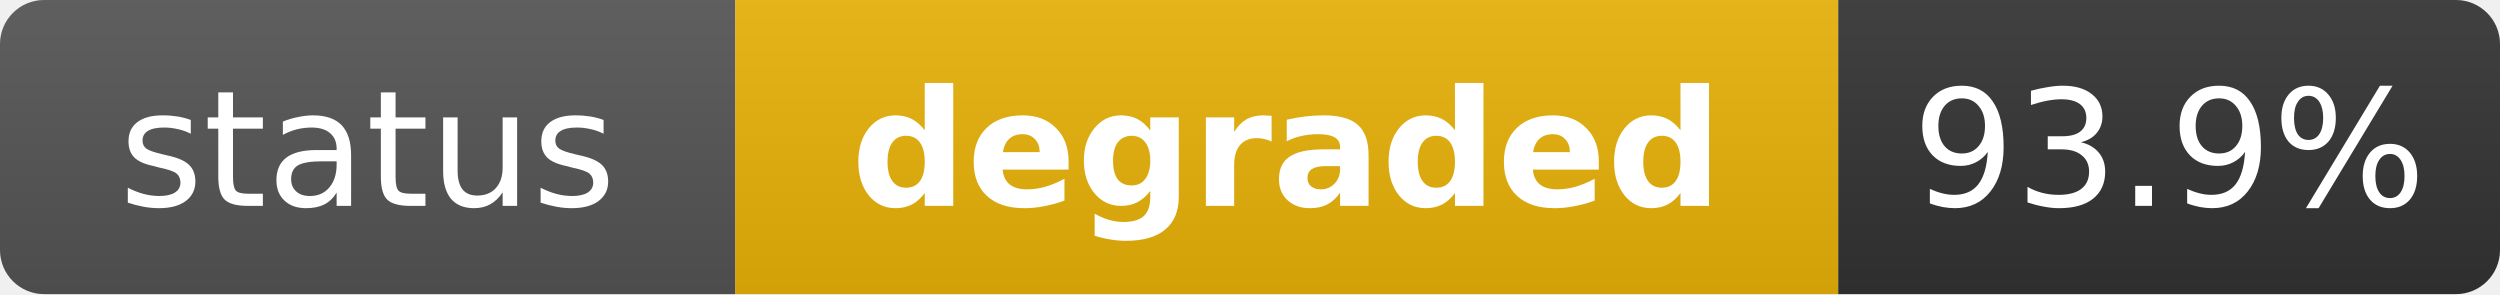
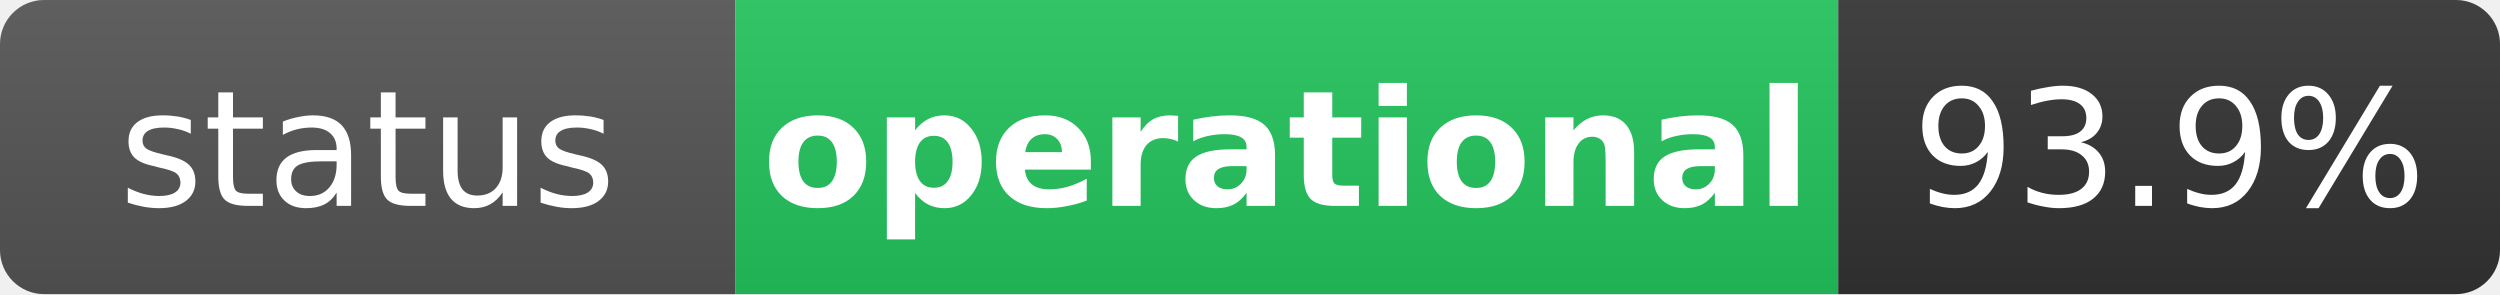
- <svg xmlns="http://www.w3.org/2000/svg" width="170" height="20" role="img" aria-label="status: degraded">
+ <svg xmlns="http://www.w3.org/2000/svg" width="170" height="20" role="img" aria-label="status: operational">
  <linearGradient id="s" x2="0" y2="100%">
    <stop offset="0" stop-color="#bbb" stop-opacity=".1" />
    <stop offset="1" stop-opacity=".1" />
  </linearGradient>
  <clipPath id="r">
    <rect width="170" height="20" rx="3" fill="#fff" />
  </clipPath>
  <g clip-path="url(#r)">
    <rect width="50" height="20" fill="#555" />
-     <rect x="50" width="75" height="20" fill="#eab308" />
+     <rect x="50" width="75" height="20" fill="#22c55e" />
    <rect x="125" width="45" height="20" fill="#333" />
    <rect width="170" height="20" fill="url(#s)" />
  </g>
  <g fill="#fff" text-anchor="middle" font-family="Verdana,Geneva,DejaVu Sans,sans-serif" text-rendering="geometricPrecision" font-size="11">
    <text x="25" y="14" fill="#fff">status</text>
-     <text x="87.5" y="14" fill="#fff" font-weight="bold">degraded</text>
+     <text x="87.5" y="14" fill="#fff" font-weight="bold">operational</text>
    <text x="147.5" y="14" fill="#fff">93.9%</text>
  </g>
</svg>
